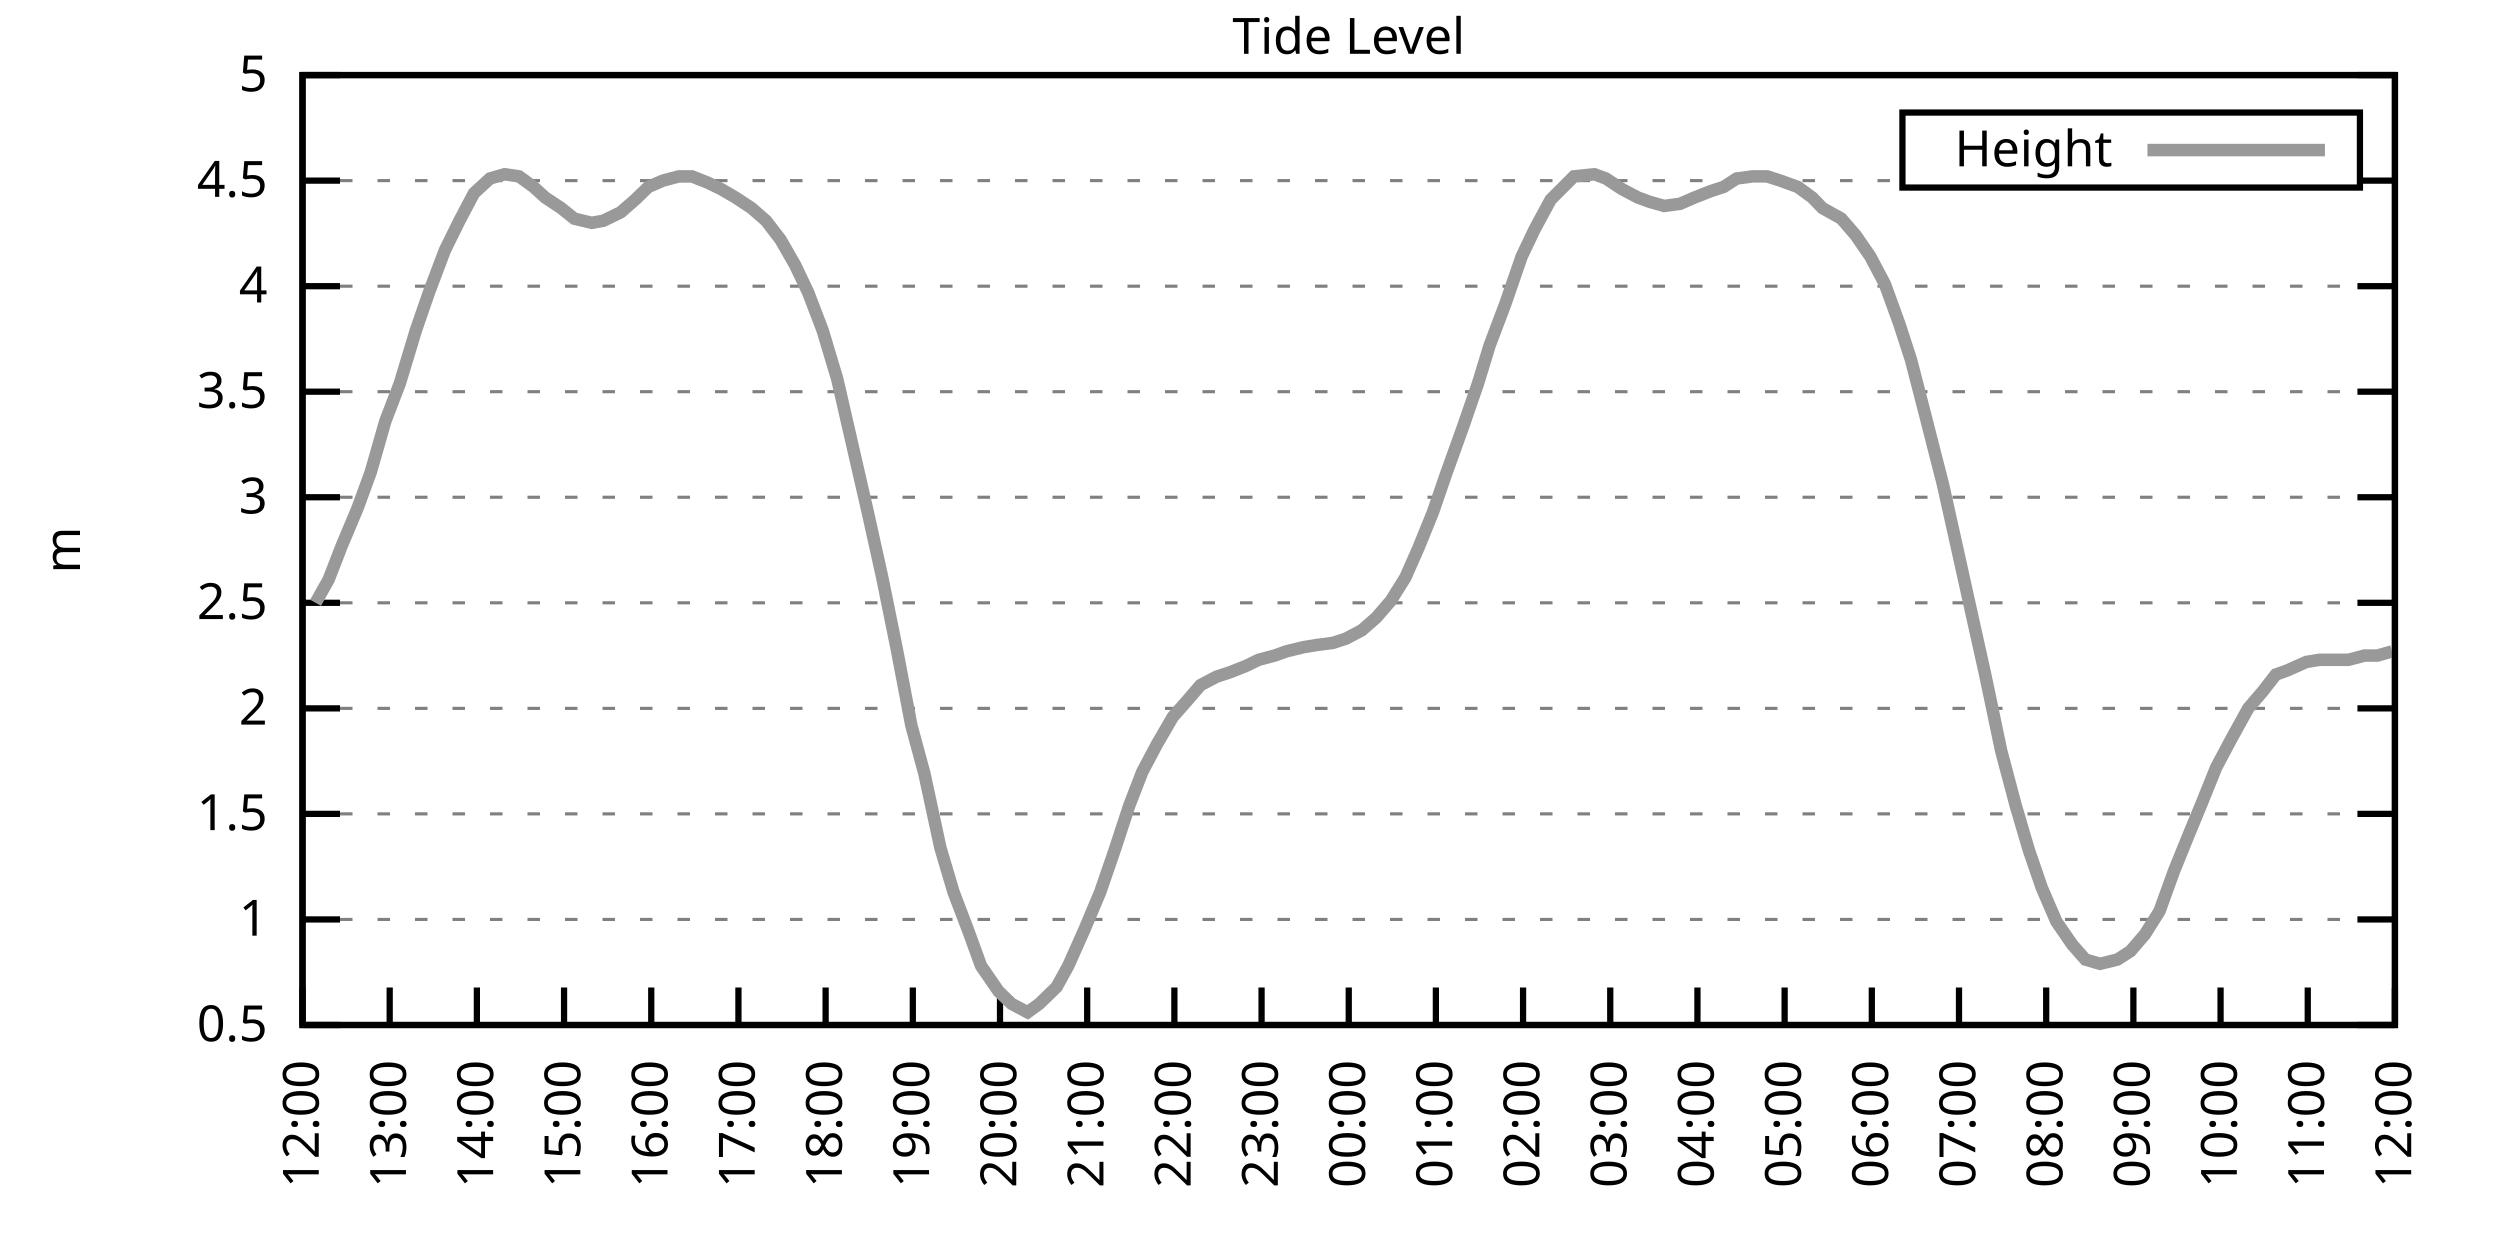
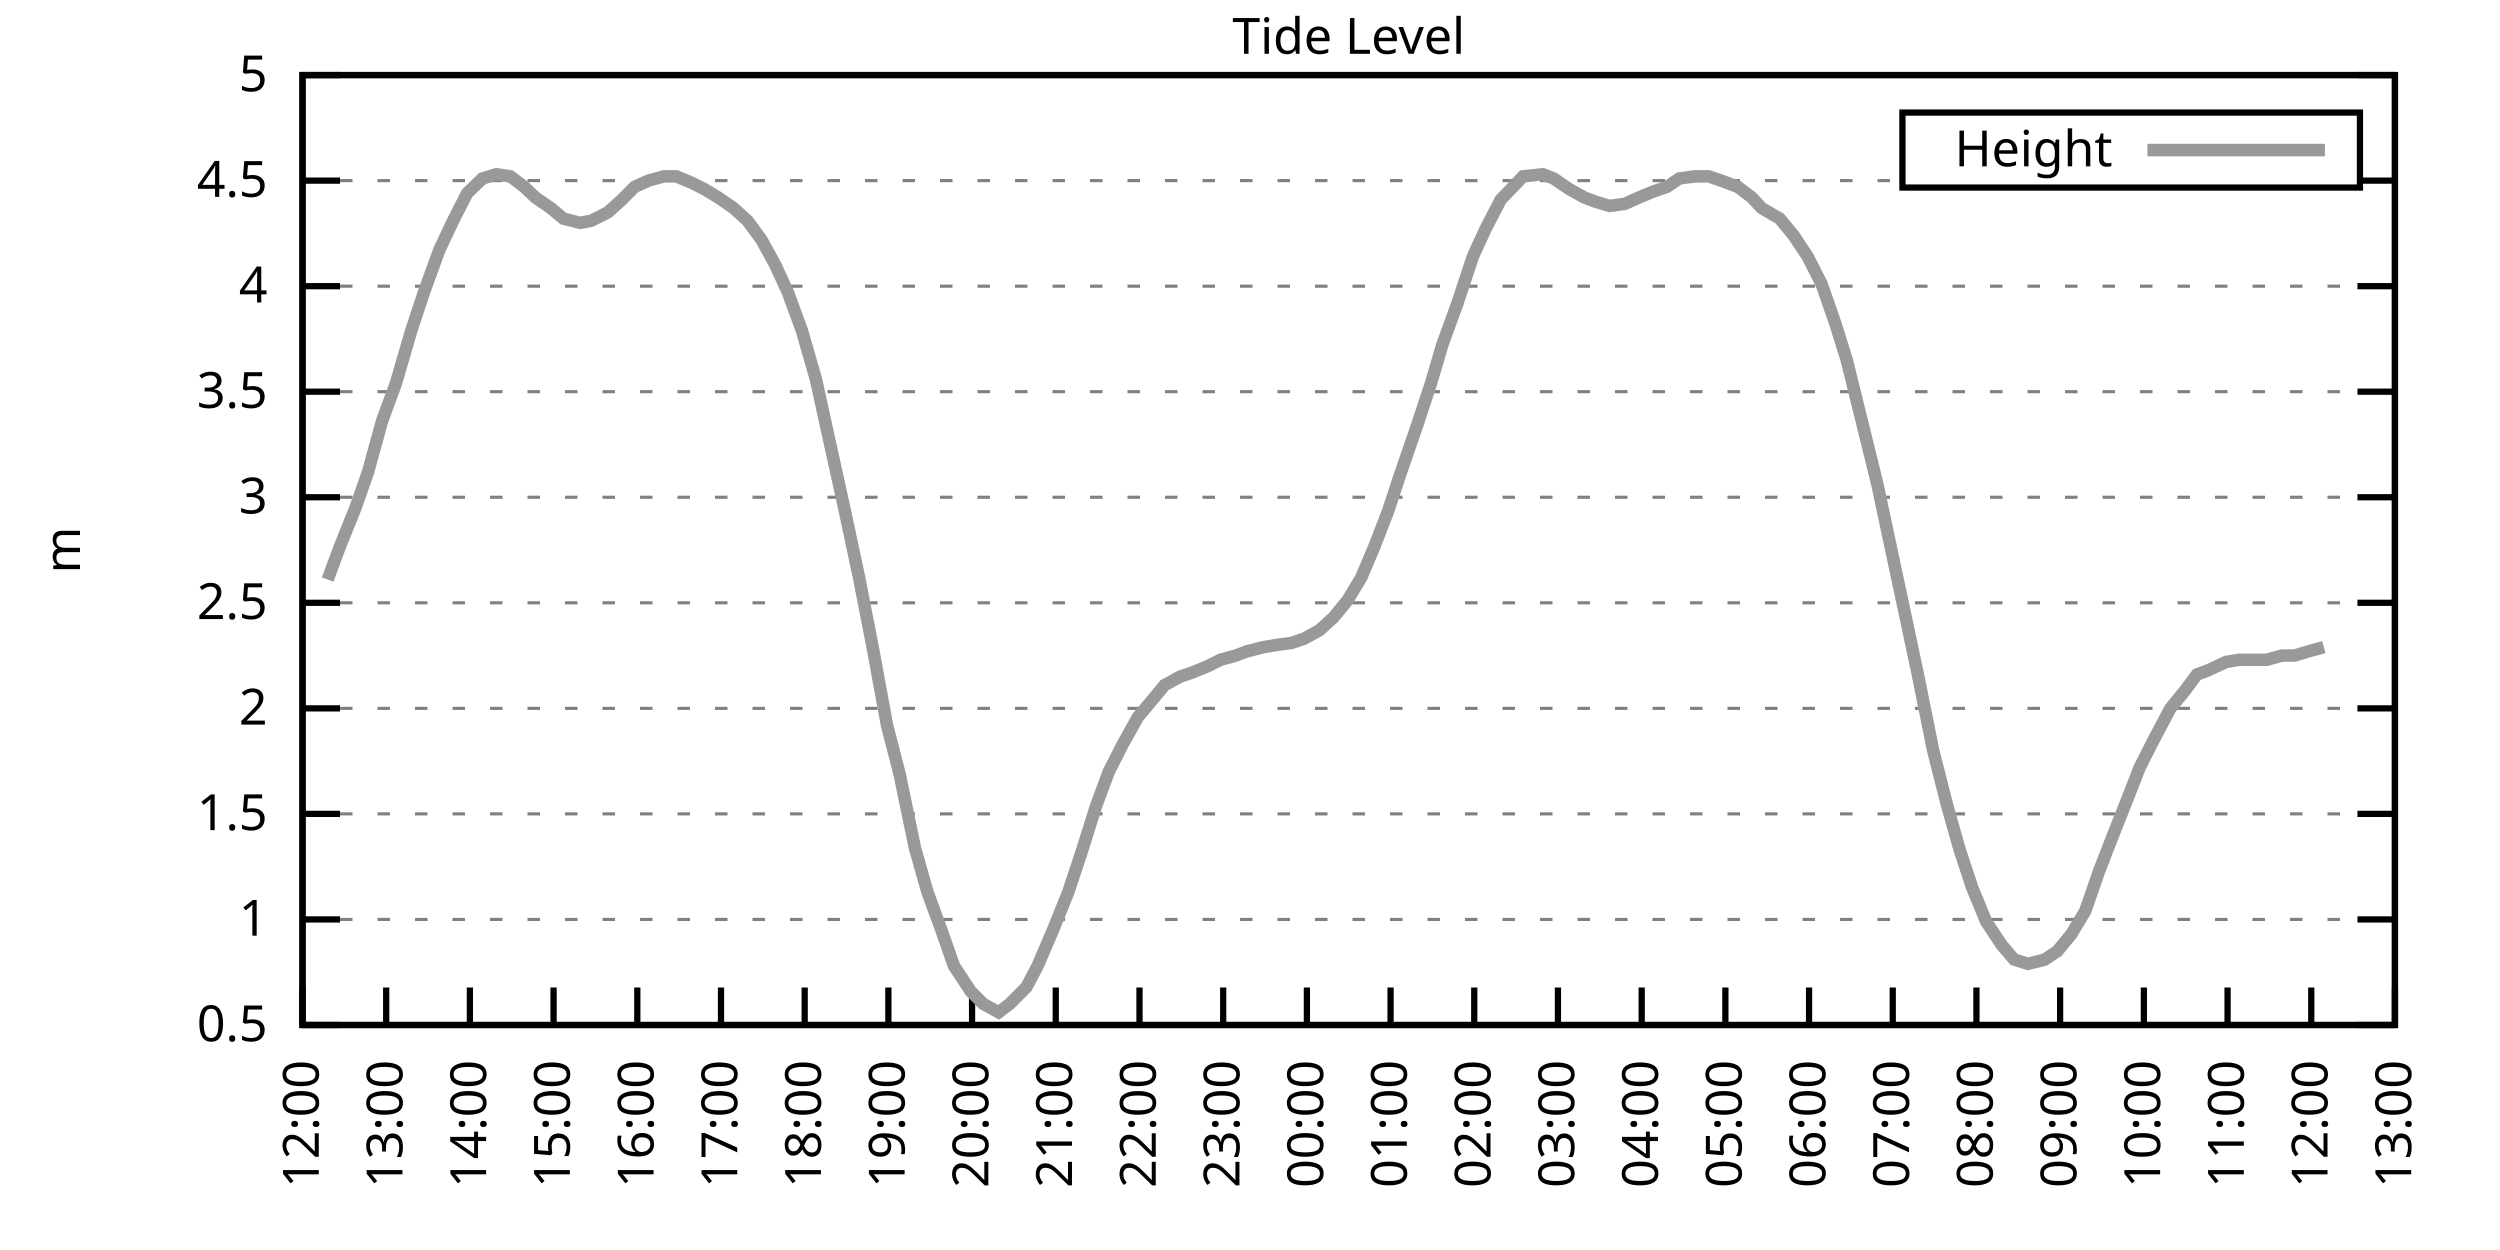
<svg xmlns="http://www.w3.org/2000/svg" xmlns:xlink="http://www.w3.org/1999/xlink" width="400" height="200" viewBox="0 0 400 200">
  <g id="gnuplot_canvas">
    <rect x="0" y="0" width="400" height="200" fill="none" />
    <defs>
      <circle id="gpDot" r="0.5" stroke-width="0.5" stroke="currentColor" />
      <path id="gpPt0" stroke-width="0.333" stroke="currentColor" d="M-1,0 h2 M0,-1 v2" />
      <path id="gpPt1" stroke-width="0.333" stroke="currentColor" d="M-1,-1 L1,1 M1,-1 L-1,1" />
      <path id="gpPt2" stroke-width="0.333" stroke="currentColor" d="M-1,0 L1,0 M0,-1 L0,1 M-1,-1 L1,1 M-1,1 L1,-1" />
      <rect id="gpPt3" stroke-width="0.333" stroke="currentColor" x="-1" y="-1" width="2" height="2" />
      <rect id="gpPt4" stroke-width="0.333" stroke="currentColor" fill="currentColor" x="-1" y="-1" width="2" height="2" />
      <circle id="gpPt5" stroke-width="0.333" stroke="currentColor" cx="0" cy="0" r="1" />
      <use xlink:href="#gpPt5" id="gpPt6" fill="currentColor" stroke="none" />
      <path id="gpPt7" stroke-width="0.333" stroke="currentColor" d="M0,-1.33 L-1.33,0.67 L1.33,0.67 z" />
      <use xlink:href="#gpPt7" id="gpPt8" fill="currentColor" stroke="none" />
      <use xlink:href="#gpPt7" id="gpPt9" stroke="currentColor" transform="rotate(180)" />
      <use xlink:href="#gpPt9" id="gpPt10" fill="currentColor" stroke="none" />
      <use xlink:href="#gpPt3" id="gpPt11" stroke="currentColor" transform="rotate(45)" />
      <use xlink:href="#gpPt11" id="gpPt12" fill="currentColor" stroke="none" />
      <path id="gpPt13" stroke-width="0.333" stroke="currentColor" d="M0,1.330 L1.265,0.411 L0.782,-1.067 L-0.782,-1.076 L-1.265,0.411 z" />
      <use xlink:href="#gpPt13" id="gpPt14" fill="currentColor" stroke="none" />
      <filter id="textbox" filterUnits="objectBoundingBox" x="0" y="0" height="1" width="1">
        <feFlood flood-color="white" flood-opacity="1" result="bgnd" />
        <feComposite in="SourceGraphic" in2="bgnd" operator="atop" />
      </filter>
      <filter id="greybox" filterUnits="objectBoundingBox" x="0" y="0" height="1" width="1">
        <feFlood flood-color="lightgrey" flood-opacity="1" result="grey" />
        <feComposite in="SourceGraphic" in2="grey" operator="atop" />
      </filter>
    </defs>
    <g fill="none" color="white" stroke="currentColor" stroke-width="1.00" stroke-linecap="butt" stroke-linejoin="miter">
</g>
    <g fill="none" color="black" stroke="currentColor" stroke-width="1.00" stroke-linecap="butt" stroke-linejoin="miter">
      <g stroke="none" shape-rendering="crispEdges">
        <polygon fill="rgb(255, 255, 255)" points="48.40,164.00 383.18,164.00 383.18,12.02 48.40,12.02 " />
      </g>
    </g>
    <g fill="none" color="black" stroke="currentColor" stroke-width="1.00" stroke-linecap="butt" stroke-linejoin="miter">
</g>
    <g fill="none" color="black" stroke="black" stroke-width="0.50" stroke-linecap="butt" stroke-linejoin="miter">
</g>
    <g fill="none" color="gray" stroke="currentColor" stroke-width="0.50" stroke-linecap="butt" stroke-linejoin="miter">
      <path stroke="gray" stroke-dasharray="2,4" class="gridline" d="M48.40,164.00 L383.19,164.00  " />
    </g>
    <g fill="none" color="gray" stroke="gray" stroke-width="1.00" stroke-linecap="butt" stroke-linejoin="miter">
</g>
    <g fill="none" color="black" stroke="currentColor" stroke-width="1.00" stroke-linecap="butt" stroke-linejoin="miter">
      <path stroke="black" d="M48.40,164.00 L54.40,164.00 M383.19,164.00 L377.19,164.00  " />
      <g transform="translate(42.80,166.60)" stroke="none" fill="black" font-family="Sans" font-size="8.00" text-anchor="end">
        <text>
          <tspan font-family="Sans"> 0.5</tspan>
        </text>
      </g>
    </g>
    <g fill="none" color="black" stroke="currentColor" stroke-width="1.00" stroke-linecap="butt" stroke-linejoin="miter">
</g>
    <g fill="none" color="black" stroke="black" stroke-width="0.50" stroke-linecap="butt" stroke-linejoin="miter">
</g>
    <g fill="none" color="gray" stroke="currentColor" stroke-width="0.50" stroke-linecap="butt" stroke-linejoin="miter">
      <path stroke="gray" stroke-dasharray="2,4" class="gridline" d="M48.40,147.11 L383.19,147.11  " />
    </g>
    <g fill="none" color="gray" stroke="gray" stroke-width="1.00" stroke-linecap="butt" stroke-linejoin="miter">
</g>
    <g fill="none" color="black" stroke="currentColor" stroke-width="1.00" stroke-linecap="butt" stroke-linejoin="miter">
      <path stroke="black" d="M48.40,147.11 L54.40,147.11 M383.19,147.11 L377.19,147.11  " />
      <g transform="translate(42.80,149.71)" stroke="none" fill="black" font-family="Sans" font-size="8.00" text-anchor="end">
        <text>
          <tspan font-family="Sans"> 1</tspan>
        </text>
      </g>
    </g>
    <g fill="none" color="black" stroke="currentColor" stroke-width="1.00" stroke-linecap="butt" stroke-linejoin="miter">
</g>
    <g fill="none" color="black" stroke="black" stroke-width="0.50" stroke-linecap="butt" stroke-linejoin="miter">
</g>
    <g fill="none" color="gray" stroke="currentColor" stroke-width="0.50" stroke-linecap="butt" stroke-linejoin="miter">
      <path stroke="gray" stroke-dasharray="2,4" class="gridline" d="M48.40,130.22 L383.19,130.22  " />
    </g>
    <g fill="none" color="gray" stroke="gray" stroke-width="1.00" stroke-linecap="butt" stroke-linejoin="miter">
</g>
    <g fill="none" color="black" stroke="currentColor" stroke-width="1.00" stroke-linecap="butt" stroke-linejoin="miter">
      <path stroke="black" d="M48.40,130.22 L54.40,130.22 M383.19,130.22 L377.19,130.22  " />
      <g transform="translate(42.80,132.82)" stroke="none" fill="black" font-family="Sans" font-size="8.00" text-anchor="end">
        <text>
          <tspan font-family="Sans"> 1.5</tspan>
        </text>
      </g>
    </g>
    <g fill="none" color="black" stroke="currentColor" stroke-width="1.00" stroke-linecap="butt" stroke-linejoin="miter">
</g>
    <g fill="none" color="black" stroke="black" stroke-width="0.50" stroke-linecap="butt" stroke-linejoin="miter">
</g>
    <g fill="none" color="gray" stroke="currentColor" stroke-width="0.50" stroke-linecap="butt" stroke-linejoin="miter">
      <path stroke="gray" stroke-dasharray="2,4" class="gridline" d="M48.40,113.34 L383.19,113.34  " />
    </g>
    <g fill="none" color="gray" stroke="gray" stroke-width="1.00" stroke-linecap="butt" stroke-linejoin="miter">
</g>
    <g fill="none" color="black" stroke="currentColor" stroke-width="1.00" stroke-linecap="butt" stroke-linejoin="miter">
      <path stroke="black" d="M48.40,113.34 L54.40,113.34 M383.19,113.34 L377.19,113.34  " />
      <g transform="translate(42.80,115.94)" stroke="none" fill="black" font-family="Sans" font-size="8.00" text-anchor="end">
        <text>
          <tspan font-family="Sans"> 2</tspan>
        </text>
      </g>
    </g>
    <g fill="none" color="black" stroke="currentColor" stroke-width="1.00" stroke-linecap="butt" stroke-linejoin="miter">
</g>
    <g fill="none" color="black" stroke="black" stroke-width="0.50" stroke-linecap="butt" stroke-linejoin="miter">
</g>
    <g fill="none" color="gray" stroke="currentColor" stroke-width="0.50" stroke-linecap="butt" stroke-linejoin="miter">
      <path stroke="gray" stroke-dasharray="2,4" class="gridline" d="M48.40,96.45 L383.19,96.45  " />
    </g>
    <g fill="none" color="gray" stroke="gray" stroke-width="1.00" stroke-linecap="butt" stroke-linejoin="miter">
</g>
    <g fill="none" color="black" stroke="currentColor" stroke-width="1.00" stroke-linecap="butt" stroke-linejoin="miter">
      <path stroke="black" d="M48.40,96.45 L54.40,96.45 M383.19,96.45 L377.19,96.45  " />
      <g transform="translate(42.80,99.05)" stroke="none" fill="black" font-family="Sans" font-size="8.00" text-anchor="end">
        <text>
          <tspan font-family="Sans"> 2.5</tspan>
        </text>
      </g>
    </g>
    <g fill="none" color="black" stroke="currentColor" stroke-width="1.00" stroke-linecap="butt" stroke-linejoin="miter">
</g>
    <g fill="none" color="black" stroke="black" stroke-width="0.50" stroke-linecap="butt" stroke-linejoin="miter">
</g>
    <g fill="none" color="gray" stroke="currentColor" stroke-width="0.50" stroke-linecap="butt" stroke-linejoin="miter">
      <path stroke="gray" stroke-dasharray="2,4" class="gridline" d="M48.40,79.56 L383.19,79.56  " />
    </g>
    <g fill="none" color="gray" stroke="gray" stroke-width="1.00" stroke-linecap="butt" stroke-linejoin="miter">
</g>
    <g fill="none" color="black" stroke="currentColor" stroke-width="1.00" stroke-linecap="butt" stroke-linejoin="miter">
      <path stroke="black" d="M48.40,79.56 L54.40,79.56 M383.19,79.56 L377.19,79.56  " />
      <g transform="translate(42.80,82.16)" stroke="none" fill="black" font-family="Sans" font-size="8.00" text-anchor="end">
        <text>
          <tspan font-family="Sans"> 3</tspan>
        </text>
      </g>
    </g>
    <g fill="none" color="black" stroke="currentColor" stroke-width="1.00" stroke-linecap="butt" stroke-linejoin="miter">
</g>
    <g fill="none" color="black" stroke="black" stroke-width="0.50" stroke-linecap="butt" stroke-linejoin="miter">
</g>
    <g fill="none" color="gray" stroke="currentColor" stroke-width="0.50" stroke-linecap="butt" stroke-linejoin="miter">
      <path stroke="gray" stroke-dasharray="2,4" class="gridline" d="M48.40,62.67 L383.19,62.67  " />
    </g>
    <g fill="none" color="gray" stroke="gray" stroke-width="1.00" stroke-linecap="butt" stroke-linejoin="miter">
</g>
    <g fill="none" color="black" stroke="currentColor" stroke-width="1.00" stroke-linecap="butt" stroke-linejoin="miter">
      <path stroke="black" d="M48.40,62.67 L54.40,62.67 M383.19,62.67 L377.19,62.67  " />
      <g transform="translate(42.80,65.27)" stroke="none" fill="black" font-family="Sans" font-size="8.00" text-anchor="end">
        <text>
          <tspan font-family="Sans"> 3.5</tspan>
        </text>
      </g>
    </g>
    <g fill="none" color="black" stroke="currentColor" stroke-width="1.00" stroke-linecap="butt" stroke-linejoin="miter">
</g>
    <g fill="none" color="black" stroke="black" stroke-width="0.50" stroke-linecap="butt" stroke-linejoin="miter">
</g>
    <g fill="none" color="gray" stroke="currentColor" stroke-width="0.50" stroke-linecap="butt" stroke-linejoin="miter">
      <path stroke="gray" stroke-dasharray="2,4" class="gridline" d="M48.40,45.79 L383.19,45.79  " />
    </g>
    <g fill="none" color="gray" stroke="gray" stroke-width="1.00" stroke-linecap="butt" stroke-linejoin="miter">
</g>
    <g fill="none" color="black" stroke="currentColor" stroke-width="1.00" stroke-linecap="butt" stroke-linejoin="miter">
      <path stroke="black" d="M48.40,45.79 L54.40,45.79 M383.19,45.79 L377.19,45.79  " />
      <g transform="translate(42.80,48.39)" stroke="none" fill="black" font-family="Sans" font-size="8.00" text-anchor="end">
        <text>
          <tspan font-family="Sans"> 4</tspan>
        </text>
      </g>
    </g>
    <g fill="none" color="black" stroke="currentColor" stroke-width="1.00" stroke-linecap="butt" stroke-linejoin="miter">
</g>
    <g fill="none" color="black" stroke="black" stroke-width="0.50" stroke-linecap="butt" stroke-linejoin="miter">
</g>
    <g fill="none" color="gray" stroke="currentColor" stroke-width="0.50" stroke-linecap="butt" stroke-linejoin="miter">
      <path stroke="gray" stroke-dasharray="2,4" class="gridline" d="M48.40,28.90 L304.39,28.90 M377.59,28.90 L383.19,28.90  " />
    </g>
    <g fill="none" color="gray" stroke="gray" stroke-width="1.00" stroke-linecap="butt" stroke-linejoin="miter">
</g>
    <g fill="none" color="black" stroke="currentColor" stroke-width="1.00" stroke-linecap="butt" stroke-linejoin="miter">
      <path stroke="black" d="M48.40,28.90 L54.40,28.90 M383.19,28.90 L377.19,28.90  " />
      <g transform="translate(42.80,31.50)" stroke="none" fill="black" font-family="Sans" font-size="8.00" text-anchor="end">
        <text>
          <tspan font-family="Sans"> 4.5</tspan>
        </text>
      </g>
    </g>
    <g fill="none" color="black" stroke="currentColor" stroke-width="1.00" stroke-linecap="butt" stroke-linejoin="miter">
</g>
    <g fill="none" color="black" stroke="black" stroke-width="0.50" stroke-linecap="butt" stroke-linejoin="miter">
</g>
    <g fill="none" color="gray" stroke="currentColor" stroke-width="0.50" stroke-linecap="butt" stroke-linejoin="miter">
      <path stroke="gray" stroke-dasharray="2,4" class="gridline" d="M48.40,12.01 L383.19,12.01  " />
    </g>
    <g fill="none" color="gray" stroke="gray" stroke-width="1.00" stroke-linecap="butt" stroke-linejoin="miter">
</g>
    <g fill="none" color="black" stroke="currentColor" stroke-width="1.00" stroke-linecap="butt" stroke-linejoin="miter">
      <path stroke="black" d="M48.40,12.01 L54.40,12.01 M383.19,12.01 L377.19,12.01  " />
      <g transform="translate(42.80,14.61)" stroke="none" fill="black" font-family="Sans" font-size="8.00" text-anchor="end">
        <text>
          <tspan font-family="Sans"> 5</tspan>
        </text>
      </g>
    </g>
    <g fill="none" color="black" stroke="currentColor" stroke-width="1.00" stroke-linecap="butt" stroke-linejoin="miter">
      <path stroke="black" d="M48.40,164.00 L48.40,158.00  " />
      <g transform="translate(51.00,169.60) rotate(270.00)" stroke="none" fill="black" font-family="Sans" font-size="8.00" text-anchor="end">
        <text>
          <tspan font-family="Sans">12:00</tspan>
        </text>
      </g>
    </g>
    <g fill="none" color="black" stroke="currentColor" stroke-width="1.00" stroke-linecap="butt" stroke-linejoin="miter">
-       <path stroke="black" d="M62.35,164.00 L62.35,158.00  " />
-       <g transform="translate(64.95,169.60) rotate(270.00)" stroke="none" fill="black" font-family="Sans" font-size="8.00" text-anchor="end">
+       <path stroke="black" d="M61.79,164.00 L61.79,158.00  " />
+       <g transform="translate(64.39,169.60) rotate(270.00)" stroke="none" fill="black" font-family="Sans" font-size="8.00" text-anchor="end">
        <text>
          <tspan font-family="Sans">13:00</tspan>
        </text>
      </g>
    </g>
    <g fill="none" color="black" stroke="currentColor" stroke-width="1.00" stroke-linecap="butt" stroke-linejoin="miter">
-       <path stroke="black" d="M76.30,164.00 L76.30,158.00  " />
-       <g transform="translate(78.90,169.60) rotate(270.00)" stroke="none" fill="black" font-family="Sans" font-size="8.00" text-anchor="end">
+       <path stroke="black" d="M75.18,164.00 L75.18,158.00  " />
+       <g transform="translate(77.78,169.60) rotate(270.00)" stroke="none" fill="black" font-family="Sans" font-size="8.00" text-anchor="end">
        <text>
          <tspan font-family="Sans">14:00</tspan>
        </text>
      </g>
    </g>
    <g fill="none" color="black" stroke="currentColor" stroke-width="1.00" stroke-linecap="butt" stroke-linejoin="miter">
-       <path stroke="black" d="M90.25,164.00 L90.25,158.00  " />
-       <g transform="translate(92.85,169.60) rotate(270.00)" stroke="none" fill="black" font-family="Sans" font-size="8.00" text-anchor="end">
+       <path stroke="black" d="M88.57,164.00 L88.57,158.00  " />
+       <g transform="translate(91.17,169.60) rotate(270.00)" stroke="none" fill="black" font-family="Sans" font-size="8.00" text-anchor="end">
        <text>
          <tspan font-family="Sans">15:00</tspan>
        </text>
      </g>
    </g>
    <g fill="none" color="black" stroke="currentColor" stroke-width="1.00" stroke-linecap="butt" stroke-linejoin="miter">
-       <path stroke="black" d="M104.20,164.00 L104.20,158.00  " />
-       <g transform="translate(106.80,169.60) rotate(270.00)" stroke="none" fill="black" font-family="Sans" font-size="8.00" text-anchor="end">
+       <path stroke="black" d="M101.97,164.00 L101.97,158.00  " />
+       <g transform="translate(104.57,169.60) rotate(270.00)" stroke="none" fill="black" font-family="Sans" font-size="8.00" text-anchor="end">
        <text>
          <tspan font-family="Sans">16:00</tspan>
        </text>
      </g>
    </g>
    <g fill="none" color="black" stroke="currentColor" stroke-width="1.00" stroke-linecap="butt" stroke-linejoin="miter">
-       <path stroke="black" d="M118.15,164.00 L118.15,158.00  " />
-       <g transform="translate(120.75,169.60) rotate(270.00)" stroke="none" fill="black" font-family="Sans" font-size="8.00" text-anchor="end">
+       <path stroke="black" d="M115.36,164.00 L115.36,158.00  " />
+       <g transform="translate(117.96,169.60) rotate(270.00)" stroke="none" fill="black" font-family="Sans" font-size="8.00" text-anchor="end">
        <text>
          <tspan font-family="Sans">17:00</tspan>
        </text>
      </g>
    </g>
    <g fill="none" color="black" stroke="currentColor" stroke-width="1.00" stroke-linecap="butt" stroke-linejoin="miter">
-       <path stroke="black" d="M132.10,164.00 L132.10,158.00  " />
-       <g transform="translate(134.70,169.60) rotate(270.00)" stroke="none" fill="black" font-family="Sans" font-size="8.00" text-anchor="end">
+       <path stroke="black" d="M128.75,164.00 L128.75,158.00  " />
+       <g transform="translate(131.35,169.60) rotate(270.00)" stroke="none" fill="black" font-family="Sans" font-size="8.00" text-anchor="end">
        <text>
          <tspan font-family="Sans">18:00</tspan>
        </text>
      </g>
    </g>
    <g fill="none" color="black" stroke="currentColor" stroke-width="1.00" stroke-linecap="butt" stroke-linejoin="miter">
-       <path stroke="black" d="M146.05,164.00 L146.05,158.00  " />
-       <g transform="translate(148.65,169.60) rotate(270.00)" stroke="none" fill="black" font-family="Sans" font-size="8.00" text-anchor="end">
+       <path stroke="black" d="M142.14,164.00 L142.14,158.00  " />
+       <g transform="translate(144.74,169.60) rotate(270.00)" stroke="none" fill="black" font-family="Sans" font-size="8.00" text-anchor="end">
        <text>
          <tspan font-family="Sans">19:00</tspan>
        </text>
      </g>
    </g>
    <g fill="none" color="black" stroke="currentColor" stroke-width="1.00" stroke-linecap="butt" stroke-linejoin="miter">
-       <path stroke="black" d="M160.00,164.00 L160.00,158.00  " />
-       <g transform="translate(162.60,169.60) rotate(270.00)" stroke="none" fill="black" font-family="Sans" font-size="8.00" text-anchor="end">
+       <path stroke="black" d="M155.53,164.00 L155.53,158.00  " />
+       <g transform="translate(158.13,169.60) rotate(270.00)" stroke="none" fill="black" font-family="Sans" font-size="8.00" text-anchor="end">
        <text>
          <tspan font-family="Sans">20:00</tspan>
        </text>
      </g>
    </g>
    <g fill="none" color="black" stroke="currentColor" stroke-width="1.00" stroke-linecap="butt" stroke-linejoin="miter">
-       <path stroke="black" d="M173.95,164.00 L173.95,158.00  " />
-       <g transform="translate(176.55,169.60) rotate(270.00)" stroke="none" fill="black" font-family="Sans" font-size="8.00" text-anchor="end">
+       <path stroke="black" d="M168.92,164.00 L168.92,158.00  " />
+       <g transform="translate(171.52,169.60) rotate(270.00)" stroke="none" fill="black" font-family="Sans" font-size="8.00" text-anchor="end">
        <text>
          <tspan font-family="Sans">21:00</tspan>
        </text>
      </g>
    </g>
    <g fill="none" color="black" stroke="currentColor" stroke-width="1.00" stroke-linecap="butt" stroke-linejoin="miter">
-       <path stroke="black" d="M187.90,164.00 L187.90,158.00  " />
-       <g transform="translate(190.50,169.60) rotate(270.00)" stroke="none" fill="black" font-family="Sans" font-size="8.00" text-anchor="end">
+       <path stroke="black" d="M182.32,164.00 L182.32,158.00  " />
+       <g transform="translate(184.92,169.60) rotate(270.00)" stroke="none" fill="black" font-family="Sans" font-size="8.00" text-anchor="end">
        <text>
          <tspan font-family="Sans">22:00</tspan>
        </text>
      </g>
    </g>
    <g fill="none" color="black" stroke="currentColor" stroke-width="1.00" stroke-linecap="butt" stroke-linejoin="miter">
-       <path stroke="black" d="M201.85,164.00 L201.85,158.00  " />
-       <g transform="translate(204.45,169.60) rotate(270.00)" stroke="none" fill="black" font-family="Sans" font-size="8.00" text-anchor="end">
+       <path stroke="black" d="M195.71,164.00 L195.71,158.00  " />
+       <g transform="translate(198.31,169.60) rotate(270.00)" stroke="none" fill="black" font-family="Sans" font-size="8.00" text-anchor="end">
        <text>
          <tspan font-family="Sans">23:00</tspan>
        </text>
      </g>
    </g>
    <g fill="none" color="black" stroke="currentColor" stroke-width="1.00" stroke-linecap="butt" stroke-linejoin="miter">
-       <path stroke="black" d="M215.80,164.00 L215.80,158.00  " />
-       <g transform="translate(218.40,169.60) rotate(270.00)" stroke="none" fill="black" font-family="Sans" font-size="8.00" text-anchor="end">
+       <path stroke="black" d="M209.10,164.00 L209.10,158.00  " />
+       <g transform="translate(211.70,169.60) rotate(270.00)" stroke="none" fill="black" font-family="Sans" font-size="8.00" text-anchor="end">
        <text>
          <tspan font-family="Sans">00:00</tspan>
        </text>
      </g>
    </g>
    <g fill="none" color="black" stroke="currentColor" stroke-width="1.00" stroke-linecap="butt" stroke-linejoin="miter">
-       <path stroke="black" d="M229.74,164.00 L229.74,158.00  " />
-       <g transform="translate(232.34,169.60) rotate(270.00)" stroke="none" fill="black" font-family="Sans" font-size="8.00" text-anchor="end">
+       <path stroke="black" d="M222.49,164.00 L222.49,158.00  " />
+       <g transform="translate(225.09,169.60) rotate(270.00)" stroke="none" fill="black" font-family="Sans" font-size="8.00" text-anchor="end">
        <text>
          <tspan font-family="Sans">01:00</tspan>
        </text>
      </g>
    </g>
    <g fill="none" color="black" stroke="currentColor" stroke-width="1.00" stroke-linecap="butt" stroke-linejoin="miter">
-       <path stroke="black" d="M243.69,164.00 L243.69,158.00  " />
-       <g transform="translate(246.29,169.60) rotate(270.00)" stroke="none" fill="black" font-family="Sans" font-size="8.00" text-anchor="end">
+       <path stroke="black" d="M235.88,164.00 L235.88,158.00  " />
+       <g transform="translate(238.48,169.60) rotate(270.00)" stroke="none" fill="black" font-family="Sans" font-size="8.00" text-anchor="end">
        <text>
          <tspan font-family="Sans">02:00</tspan>
        </text>
      </g>
    </g>
    <g fill="none" color="black" stroke="currentColor" stroke-width="1.00" stroke-linecap="butt" stroke-linejoin="miter">
-       <path stroke="black" d="M257.64,164.00 L257.64,158.00  " />
-       <g transform="translate(260.24,169.60) rotate(270.00)" stroke="none" fill="black" font-family="Sans" font-size="8.00" text-anchor="end">
+       <path stroke="black" d="M249.27,164.00 L249.27,158.00  " />
+       <g transform="translate(251.87,169.60) rotate(270.00)" stroke="none" fill="black" font-family="Sans" font-size="8.00" text-anchor="end">
        <text>
          <tspan font-family="Sans">03:00</tspan>
        </text>
      </g>
    </g>
    <g fill="none" color="black" stroke="currentColor" stroke-width="1.00" stroke-linecap="butt" stroke-linejoin="miter">
-       <path stroke="black" d="M271.59,164.00 L271.59,158.00  " />
-       <g transform="translate(274.19,169.60) rotate(270.00)" stroke="none" fill="black" font-family="Sans" font-size="8.00" text-anchor="end">
+       <path stroke="black" d="M262.67,164.00 L262.67,158.00  " />
+       <g transform="translate(265.27,169.60) rotate(270.00)" stroke="none" fill="black" font-family="Sans" font-size="8.00" text-anchor="end">
        <text>
          <tspan font-family="Sans">04:00</tspan>
        </text>
      </g>
    </g>
    <g fill="none" color="black" stroke="currentColor" stroke-width="1.00" stroke-linecap="butt" stroke-linejoin="miter">
-       <path stroke="black" d="M285.54,164.00 L285.54,158.00  " />
-       <g transform="translate(288.14,169.60) rotate(270.00)" stroke="none" fill="black" font-family="Sans" font-size="8.00" text-anchor="end">
+       <path stroke="black" d="M276.06,164.00 L276.06,158.00  " />
+       <g transform="translate(278.66,169.60) rotate(270.00)" stroke="none" fill="black" font-family="Sans" font-size="8.00" text-anchor="end">
        <text>
          <tspan font-family="Sans">05:00</tspan>
        </text>
      </g>
    </g>
    <g fill="none" color="black" stroke="currentColor" stroke-width="1.00" stroke-linecap="butt" stroke-linejoin="miter">
-       <path stroke="black" d="M299.49,164.00 L299.49,158.00  " />
-       <g transform="translate(302.09,169.60) rotate(270.00)" stroke="none" fill="black" font-family="Sans" font-size="8.00" text-anchor="end">
+       <path stroke="black" d="M289.45,164.00 L289.45,158.00  " />
+       <g transform="translate(292.05,169.60) rotate(270.00)" stroke="none" fill="black" font-family="Sans" font-size="8.00" text-anchor="end">
        <text>
          <tspan font-family="Sans">06:00</tspan>
        </text>
      </g>
    </g>
    <g fill="none" color="black" stroke="currentColor" stroke-width="1.00" stroke-linecap="butt" stroke-linejoin="miter">
-       <path stroke="black" d="M313.44,164.00 L313.44,158.00  " />
-       <g transform="translate(316.04,169.60) rotate(270.00)" stroke="none" fill="black" font-family="Sans" font-size="8.00" text-anchor="end">
+       <path stroke="black" d="M302.84,164.00 L302.84,158.00  " />
+       <g transform="translate(305.44,169.60) rotate(270.00)" stroke="none" fill="black" font-family="Sans" font-size="8.00" text-anchor="end">
        <text>
          <tspan font-family="Sans">07:00</tspan>
        </text>
      </g>
    </g>
    <g fill="none" color="black" stroke="currentColor" stroke-width="1.00" stroke-linecap="butt" stroke-linejoin="miter">
-       <path stroke="black" d="M327.39,164.00 L327.39,158.00  " />
-       <g transform="translate(329.99,169.60) rotate(270.00)" stroke="none" fill="black" font-family="Sans" font-size="8.00" text-anchor="end">
+       <path stroke="black" d="M316.23,164.00 L316.23,158.00  " />
+       <g transform="translate(318.83,169.60) rotate(270.00)" stroke="none" fill="black" font-family="Sans" font-size="8.00" text-anchor="end">
        <text>
          <tspan font-family="Sans">08:00</tspan>
        </text>
      </g>
    </g>
    <g fill="none" color="black" stroke="currentColor" stroke-width="1.00" stroke-linecap="butt" stroke-linejoin="miter">
-       <path stroke="black" d="M341.34,164.00 L341.34,158.00  " />
-       <g transform="translate(343.94,169.60) rotate(270.00)" stroke="none" fill="black" font-family="Sans" font-size="8.00" text-anchor="end">
+       <path stroke="black" d="M329.62,164.00 L329.62,158.00  " />
+       <g transform="translate(332.22,169.60) rotate(270.00)" stroke="none" fill="black" font-family="Sans" font-size="8.00" text-anchor="end">
        <text>
          <tspan font-family="Sans">09:00</tspan>
        </text>
      </g>
    </g>
    <g fill="none" color="black" stroke="currentColor" stroke-width="1.00" stroke-linecap="butt" stroke-linejoin="miter">
-       <path stroke="black" d="M355.29,164.00 L355.29,158.00  " />
-       <g transform="translate(357.89,169.60) rotate(270.00)" stroke="none" fill="black" font-family="Sans" font-size="8.00" text-anchor="end">
+       <path stroke="black" d="M343.02,164.00 L343.02,158.00  " />
+       <g transform="translate(345.62,169.60) rotate(270.00)" stroke="none" fill="black" font-family="Sans" font-size="8.00" text-anchor="end">
        <text>
          <tspan font-family="Sans">10:00</tspan>
        </text>
      </g>
    </g>
    <g fill="none" color="black" stroke="currentColor" stroke-width="1.00" stroke-linecap="butt" stroke-linejoin="miter">
-       <path stroke="black" d="M369.24,164.00 L369.24,158.00  " />
-       <g transform="translate(371.84,169.60) rotate(270.00)" stroke="none" fill="black" font-family="Sans" font-size="8.00" text-anchor="end">
+       <path stroke="black" d="M356.41,164.00 L356.41,158.00  " />
+       <g transform="translate(359.01,169.60) rotate(270.00)" stroke="none" fill="black" font-family="Sans" font-size="8.00" text-anchor="end">
        <text>
          <tspan font-family="Sans">11:00</tspan>
+         </text>
+       </g>
+     </g>
+     <g fill="none" color="black" stroke="currentColor" stroke-width="1.00" stroke-linecap="butt" stroke-linejoin="miter">
+       <path stroke="black" d="M369.80,164.00 L369.80,158.00  " />
+       <g transform="translate(372.40,169.60) rotate(270.00)" stroke="none" fill="black" font-family="Sans" font-size="8.00" text-anchor="end">
+         <text>
+           <tspan font-family="Sans">12:00</tspan>
        </text>
      </g>
    </g>
    <g fill="none" color="black" stroke="currentColor" stroke-width="1.00" stroke-linecap="butt" stroke-linejoin="miter">
      <path stroke="black" d="M383.19,164.00 L383.19,158.00  " />
      <g transform="translate(385.79,169.60) rotate(270.00)" stroke="none" fill="black" font-family="Sans" font-size="8.00" text-anchor="end">
        <text>
-           <tspan font-family="Sans">12:00</tspan>
+           <tspan font-family="Sans">13:00</tspan>
        </text>
      </g>
    </g>
    <g fill="none" color="black" stroke="currentColor" stroke-width="1.00" stroke-linecap="butt" stroke-linejoin="miter">
</g>
    <g fill="none" color="black" stroke="currentColor" stroke-width="1.00" stroke-linecap="butt" stroke-linejoin="miter">
      <path stroke="black" d="M48.40,12.01 L48.40,164.00 L383.19,164.00 L383.19,12.01 L48.40,12.01 Z  " />
    </g>
    <g fill="none" color="black" stroke="currentColor" stroke-width="1.00" stroke-linecap="butt" stroke-linejoin="miter">
</g>
    <g fill="none" color="black" stroke="currentColor" stroke-width="1.00" stroke-linecap="butt" stroke-linejoin="miter">
      <path stroke="black" d="M304.39,30.01 L304.39,18.01 L377.59,18.01 L377.59,30.01 L304.39,30.01 Z  " />
    </g>
    <g id="Tide_level_plot_1">
      <g fill="none" color="white" stroke="black" stroke-width="2.00" stroke-linecap="butt" stroke-linejoin="miter">
</g>
      <g fill="none" color="black" stroke="currentColor" stroke-width="2.00" stroke-linecap="butt" stroke-linejoin="miter">
        <g transform="translate(337.99,26.61)" stroke="none" fill="black" font-family="Sans" font-size="8.00" text-anchor="end">
          <text>
            <tspan font-family="Sans">Height</tspan>
          </text>
        </g>
      </g>
      <g fill="none" color="black" stroke="currentColor" stroke-width="2.00" stroke-linecap="butt" stroke-linejoin="miter">
-         <path stroke="rgb(153, 153, 153)" d="M343.59,24.01 L371.99,24.01 M50.49,96.45 L52.58,92.73 L54.68,87.33 L57.23,81.25 L59.33,75.51 L61.65,67.40   L63.98,61.32 L66.53,52.88 L68.63,46.80 L71.18,40.04 L73.51,35.32 L75.83,30.92 L78.39,28.56 L80.72,27.88   L83.04,28.22 L85.37,29.91 L87.23,31.60 L89.78,33.29 L91.88,34.98 L94.67,35.65 L96.53,35.32 L99.32,33.96   L101.64,31.94 L103.73,29.91 L106.06,28.90 L108.62,28.22 L110.71,28.22 L113.27,29.24 L115.36,30.25 L117.68,31.60   L120.24,33.29 L122.57,35.32 L124.89,38.35 L127.22,42.41 L129.31,46.80 L131.63,52.88 L133.96,60.65 L136.05,69.77   L138.84,81.93 L141.16,92.40 L143.49,103.88 L145.81,116.04 L147.91,123.81 L150.46,135.63 L152.56,142.72 L154.88,148.80   L156.97,154.54 L159.76,158.60 L161.86,160.62 L164.41,161.97 L166.27,160.62 L169.06,157.92 L170.92,154.54 L173.48,148.80   L176.04,142.72 L178.36,135.97 L180.69,128.87 L182.78,123.47 L185.11,119.08 L187.66,114.69 L189.76,112.32 L192.08,109.62   L194.64,108.27 L196.73,107.59 L199.29,106.58 L201.38,105.57 L203.94,104.89 L205.80,104.22 L208.59,103.54 L210.68,103.20   L213.24,102.87 L215.33,102.19 L217.89,100.84 L220.21,98.81 L222.54,96.11 L224.86,92.40 L226.95,87.67 L229.28,81.93   L231.37,75.85 L234.16,68.08 L236.49,61.32 L238.35,55.24 L240.90,48.49 L243.46,41.06 L245.55,36.67 L248.11,31.94   L251.83,28.22 L255.09,27.88 L256.95,28.56 L259.50,30.25 L262.06,31.60 L263.92,32.28 L266.25,32.95 L268.80,32.61   L271.13,31.60 L273.69,30.59 L275.78,29.91 L277.87,28.56 L280.43,28.22 L282.75,28.22 L284.85,28.90 L287.64,29.91   L289.96,31.60 L291.59,33.29 L294.61,34.98 L296.94,37.68 L299.26,41.06 L301.58,45.45 L303.91,51.87 L305.77,57.61   L307.86,65.71 L310.88,77.53 L313.21,88.00 L315.53,98.48 L317.63,107.93 L320.18,120.09 L322.51,128.87 L324.60,135.97   L326.69,142.05 L329.02,147.45 L331.58,151.17 L333.67,153.53 L335.99,154.21 L338.78,153.53 L340.88,152.18 L343.20,149.48   L345.53,145.76 L347.85,139.34 L350.18,133.60 L352.27,128.54 L354.59,122.79 L356.92,118.40 L359.71,113.34 L362.03,110.63   L364.13,107.93 L365.99,107.26 L369.01,105.91 L371.10,105.57 L373.19,105.57 L375.75,105.57 L378.31,104.89 L380.40,104.89   L382.73,104.22  " />
+         <path stroke="rgb(153, 153, 153)" d="M343.59,24.01 L371.99,24.01 M52.42,92.73 L54.43,87.33 L56.88,81.25 L58.89,75.51 L61.12,67.40 L63.35,61.32   L65.81,52.88 L67.82,46.80 L70.27,40.04 L72.50,35.32 L74.74,30.92 L77.19,28.56 L79.42,27.88 L81.66,28.22   L83.89,29.91 L85.67,31.60 L88.13,33.29 L90.14,34.98 L92.82,35.65 L94.60,35.32 L97.28,33.96 L99.51,31.94   L101.52,29.91 L103.75,28.90 L106.21,28.22 L108.22,28.22 L110.67,29.24 L112.68,30.25 L114.91,31.60 L117.37,33.29   L119.60,35.32 L121.83,38.35 L124.06,42.41 L126.07,46.80 L128.30,52.88 L130.54,60.65 L132.54,69.77 L135.22,81.93   L137.45,92.40 L139.69,103.88 L141.92,116.04 L143.93,123.81 L146.38,135.63 L148.39,142.72 L150.62,148.80 L152.63,154.54   L155.31,158.60 L157.32,160.62 L159.77,161.97 L161.56,160.62 L164.24,157.92 L166.02,154.54 L168.48,148.80 L170.93,142.72   L173.17,135.97 L175.40,128.87 L177.41,123.47 L179.64,119.08 L182.09,114.69 L184.10,112.32 L186.33,109.62 L188.79,108.27   L190.80,107.59 L193.25,106.58 L195.26,105.57 L197.72,104.89 L199.50,104.22 L202.18,103.54 L204.19,103.20 L206.64,102.87   L208.65,102.19 L211.11,100.84 L213.34,98.81 L215.57,96.11 L217.80,92.40 L219.81,87.67 L222.04,81.93 L224.05,75.85   L226.73,68.08 L228.96,61.32 L230.75,55.24 L233.20,48.49 L235.66,41.06 L237.67,36.67 L240.12,31.94 L243.69,28.22   L246.82,27.88 L248.60,28.56 L251.06,30.25 L253.51,31.60 L255.30,32.28 L257.53,32.95 L259.99,32.61 L262.22,31.60   L264.67,30.59 L266.68,29.91 L268.69,28.56 L271.15,28.22 L273.38,28.22 L275.39,28.90 L278.07,29.91 L280.30,31.60   L281.86,33.29 L284.76,34.98 L286.99,37.68 L289.23,41.06 L291.46,45.45 L293.69,51.87 L295.48,57.61 L297.48,65.71   L300.39,77.53 L302.62,88.00 L304.85,98.48 L306.86,107.93 L309.31,120.09 L311.54,128.87 L313.55,135.97 L315.56,142.05   L317.79,147.45 L320.25,151.17 L322.26,153.53 L324.49,154.21 L327.17,153.53 L329.18,152.18 L331.41,149.48 L333.64,145.76   L335.87,139.34 L338.10,133.60 L340.11,128.54 L342.35,122.79 L344.58,118.40 L347.26,113.34 L349.49,110.63 L351.50,107.93   L353.28,107.26 L356.18,105.91 L358.19,105.57 L360.20,105.57 L362.66,105.57 L365.11,104.89 L367.12,104.89 L369.35,104.22   L371.81,103.54  " />
      </g>
    </g>
    <g fill="none" color="black" stroke="currentColor" stroke-width="2.00" stroke-linecap="butt" stroke-linejoin="miter">
</g>
    <g fill="none" color="black" stroke="black" stroke-width="1.00" stroke-linecap="butt" stroke-linejoin="miter">
</g>
    <g fill="none" color="black" stroke="currentColor" stroke-width="1.00" stroke-linecap="butt" stroke-linejoin="miter">
      <path stroke="black" d="M48.40,12.01 L48.40,164.00 L383.19,164.00 L383.19,12.01 L48.40,12.01 Z  " />
      <g transform="translate(12.80,88.01) rotate(270.00)" stroke="none" fill="black" font-family="Sans" font-size="8.00" text-anchor="middle">
        <text>
          <tspan font-family="Sans">m</tspan>
        </text>
      </g>
    </g>
    <g fill="none" color="black" stroke="currentColor" stroke-width="1.00" stroke-linecap="butt" stroke-linejoin="miter">
</g>
    <g fill="none" color="black" stroke="currentColor" stroke-width="1.00" stroke-linecap="butt" stroke-linejoin="miter">
      <g transform="translate(215.79,8.61)" stroke="none" fill="black" font-family="Sans" font-size="8.00" text-anchor="middle">
        <text>
          <tspan font-family="Sans">Tide Level</tspan>
        </text>
      </g>
    </g>
    <g fill="none" color="black" stroke="currentColor" stroke-width="1.00" stroke-linecap="butt" stroke-linejoin="miter">
</g>
  </g>
</svg>
